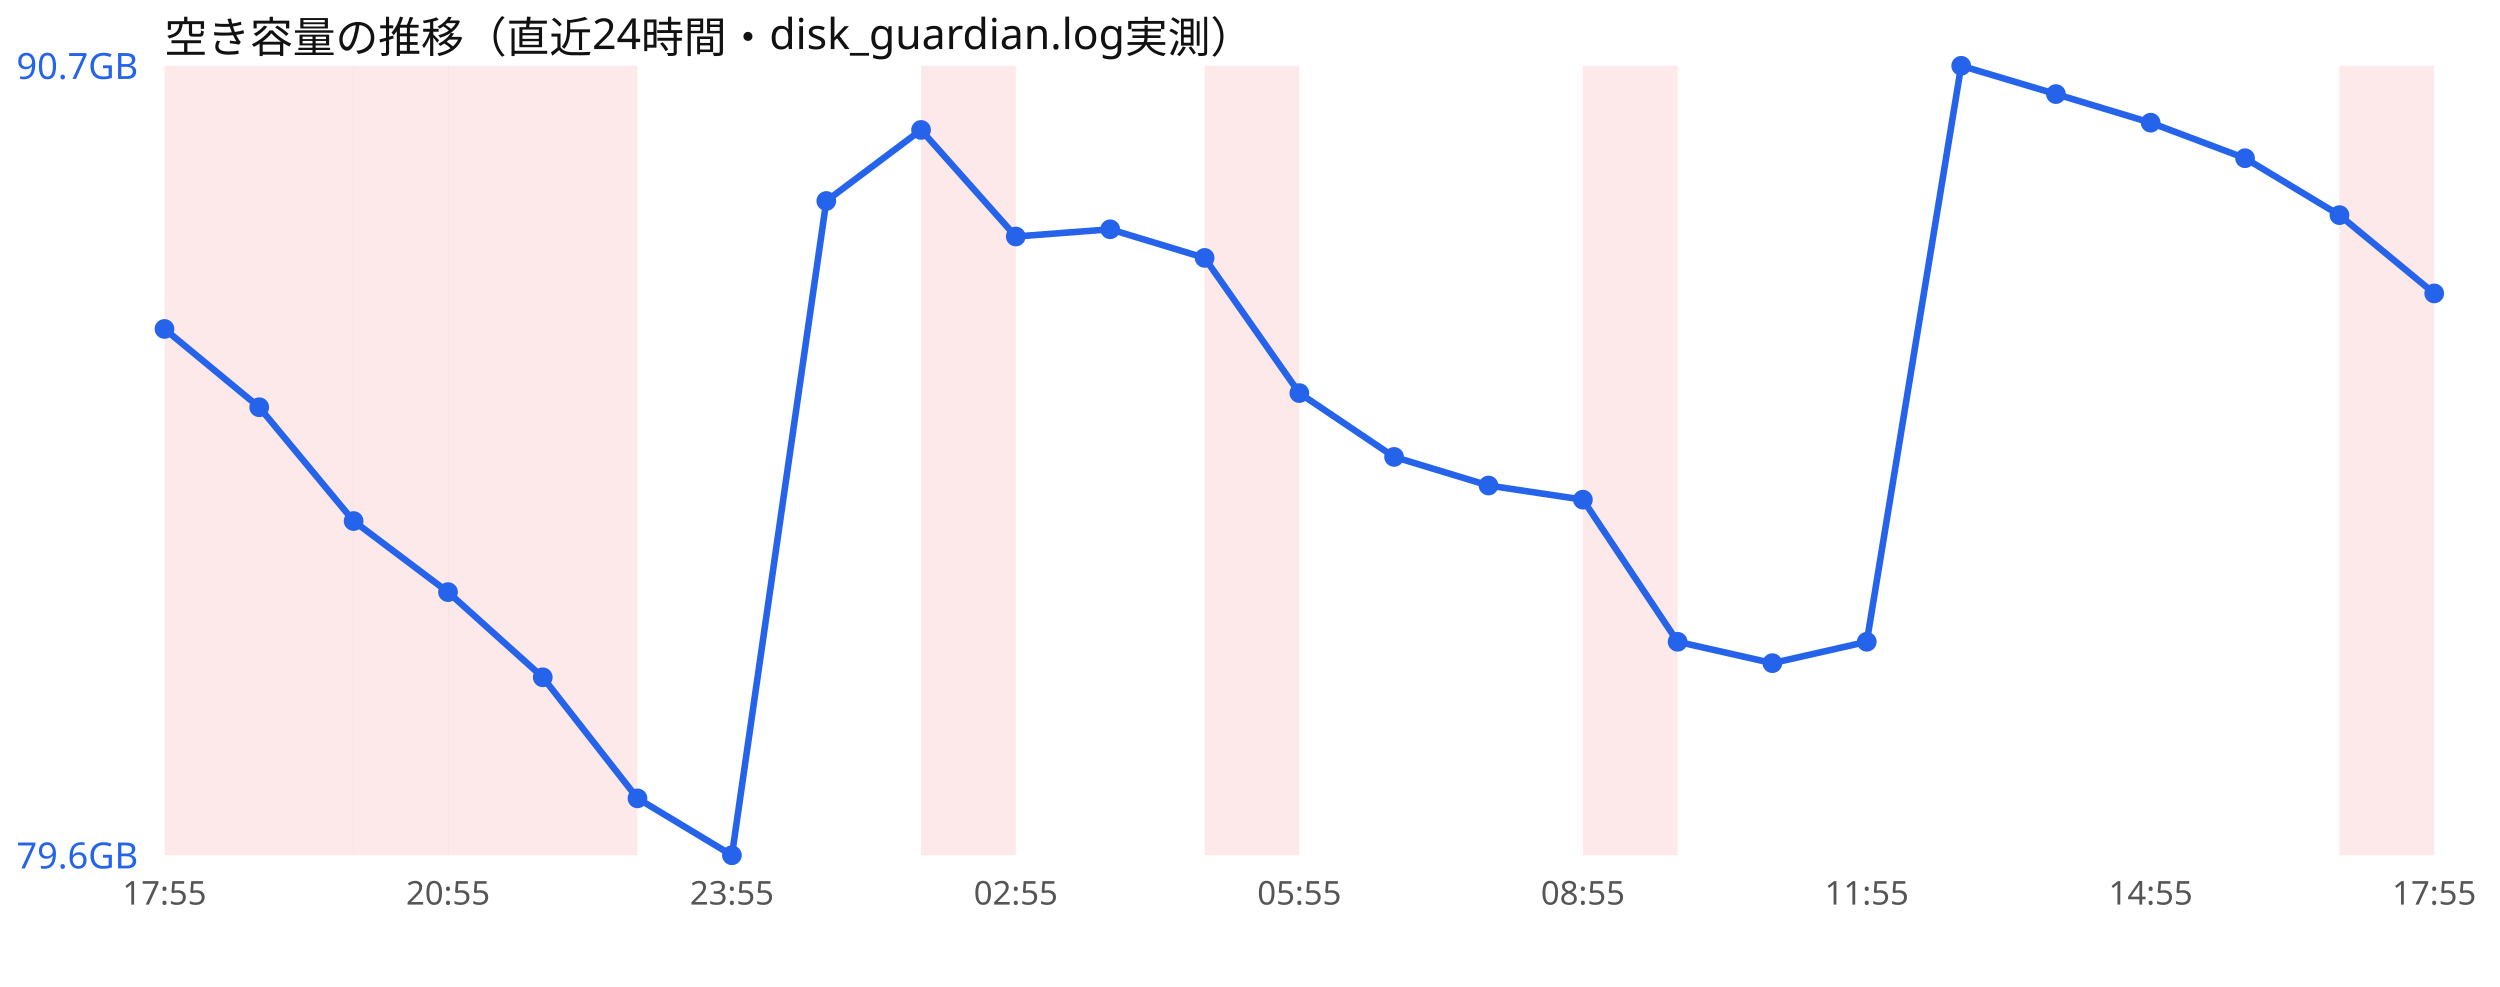
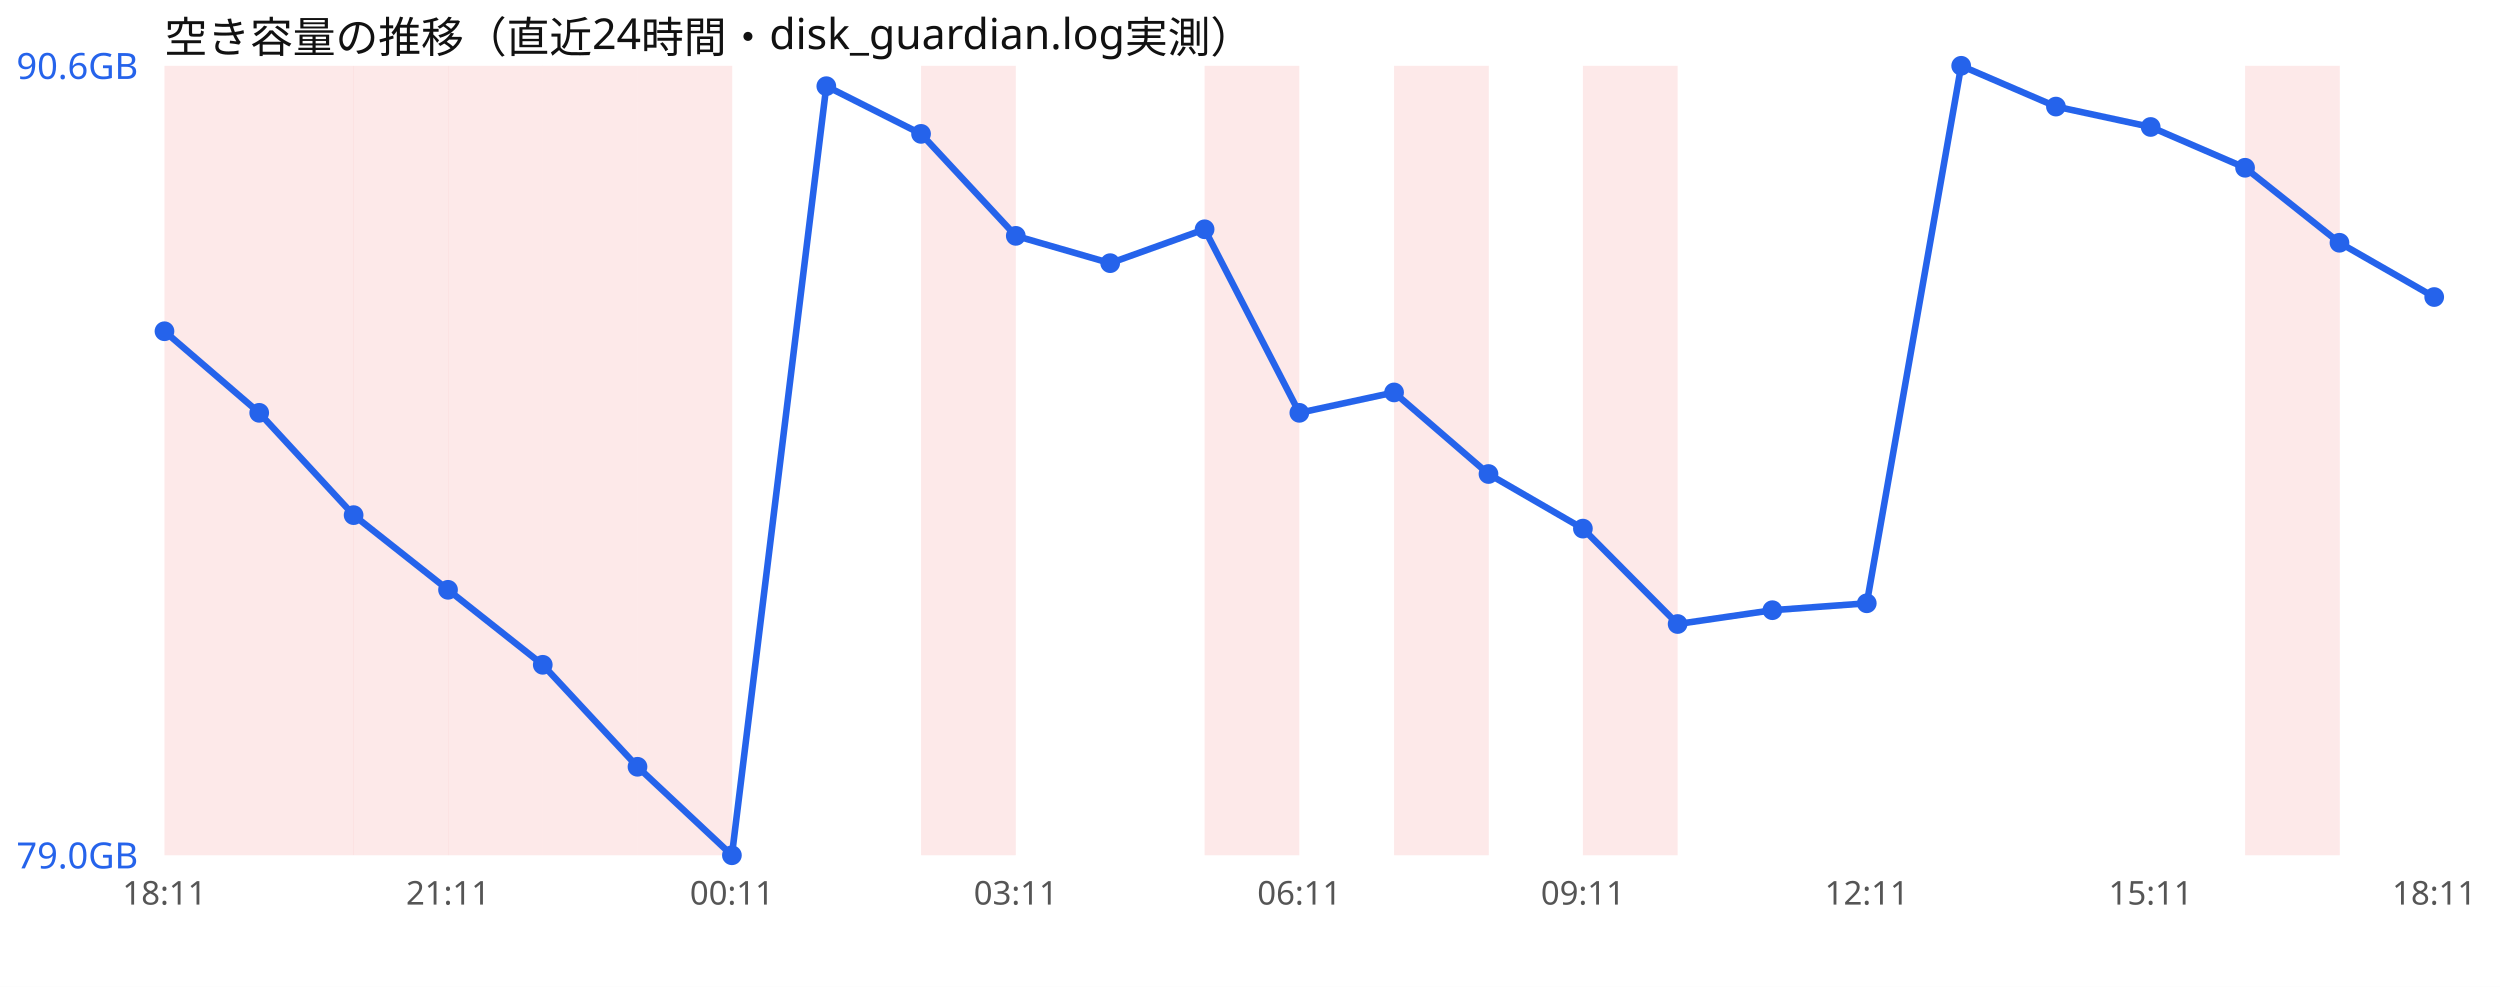
<svg xmlns="http://www.w3.org/2000/svg" width="760" height="300" viewBox="0 0 760 300" font-family="sans-serif">
  <rect width="760" height="300" fill="#ffffff" />
  <text x="50" y="16" font-size="13" fill="#111">空き容量の推移（直近24時間・disk_guardian.log実測）</text>
  <rect x="50.0" y="20" width="28.8" height="240" fill="#ef4444" opacity="0.12" />
  <rect x="78.8" y="20" width="28.8" height="240" fill="#ef4444" opacity="0.12" />
  <rect x="107.5" y="20" width="28.8" height="240" fill="#ef4444" opacity="0.12" />
  <rect x="136.2" y="20" width="28.8" height="240" fill="#ef4444" opacity="0.12" />
  <rect x="165.0" y="20" width="28.8" height="240" fill="#ef4444" opacity="0.12" />
+   <rect x="193.8" y="20" width="28.8" height="240" fill="#ef4444" opacity="0.12" />
  <rect x="280.0" y="20" width="28.8" height="240" fill="#ef4444" opacity="0.12" />
  <rect x="366.2" y="20" width="28.8" height="240" fill="#ef4444" opacity="0.12" />
+   <rect x="423.8" y="20" width="28.8" height="240" fill="#ef4444" opacity="0.12" />
  <rect x="481.2" y="20" width="28.8" height="240" fill="#ef4444" opacity="0.12" />
-   <rect x="711.2" y="20" width="28.8" height="240" fill="#ef4444" opacity="0.12" />
-   <polyline points="50.0,100.0 78.8,123.8 107.5,158.4 136.2,180.0 165.0,205.9 193.8,242.7 222.5,260.0 251.2,61.1 280.0,39.5 308.8,71.9 337.5,69.7 366.2,78.4 395.0,119.5 423.8,138.9 452.5,147.6 481.2,151.9 510.0,195.1 538.8,201.6 567.5,195.1 596.2,20.0 625.0,28.6 653.8,37.3 682.5,48.1 711.2,65.4 740.0,89.2" fill="none" stroke="#2563eb" stroke-width="2" />
-   <circle cx="50.0" cy="100.0" r="3" fill="#2563eb" />
-   <circle cx="78.8" cy="123.8" r="3" fill="#2563eb" />
-   <circle cx="107.5" cy="158.4" r="3" fill="#2563eb" />
-   <circle cx="136.2" cy="180.0" r="3" fill="#2563eb" />
-   <circle cx="165.0" cy="205.9" r="3" fill="#2563eb" />
-   <circle cx="193.8" cy="242.7" r="3" fill="#2563eb" />
+   <rect x="682.5" y="20" width="28.8" height="240" fill="#ef4444" opacity="0.12" />
+   <polyline points="50.0,100.7 78.8,125.5 107.5,156.6 136.2,179.3 165.0,202.1 193.8,233.1 222.5,260.0 251.2,26.2 280.0,40.7 308.8,71.7 337.5,80.0 366.2,69.7 395.0,125.5 423.8,119.3 452.5,144.1 481.2,160.7 510.0,189.7 538.8,185.5 567.5,183.4 596.2,20.0 625.0,32.4 653.8,38.6 682.5,51.0 711.2,73.8 740.0,90.3" fill="none" stroke="#2563eb" stroke-width="2" />
+   <circle cx="50.0" cy="100.7" r="3" fill="#2563eb" />
+   <circle cx="78.8" cy="125.5" r="3" fill="#2563eb" />
+   <circle cx="107.5" cy="156.6" r="3" fill="#2563eb" />
+   <circle cx="136.2" cy="179.3" r="3" fill="#2563eb" />
+   <circle cx="165.0" cy="202.1" r="3" fill="#2563eb" />
+   <circle cx="193.8" cy="233.1" r="3" fill="#2563eb" />
  <circle cx="222.5" cy="260.0" r="3" fill="#2563eb" />
-   <circle cx="251.2" cy="61.1" r="3" fill="#2563eb" />
-   <circle cx="280.0" cy="39.5" r="3" fill="#2563eb" />
-   <circle cx="308.8" cy="71.9" r="3" fill="#2563eb" />
-   <circle cx="337.5" cy="69.7" r="3" fill="#2563eb" />
-   <circle cx="366.2" cy="78.4" r="3" fill="#2563eb" />
-   <circle cx="395.0" cy="119.5" r="3" fill="#2563eb" />
-   <circle cx="423.8" cy="138.9" r="3" fill="#2563eb" />
-   <circle cx="452.5" cy="147.6" r="3" fill="#2563eb" />
-   <circle cx="481.2" cy="151.9" r="3" fill="#2563eb" />
-   <circle cx="510.0" cy="195.1" r="3" fill="#2563eb" />
-   <circle cx="538.8" cy="201.6" r="3" fill="#2563eb" />
-   <circle cx="567.5" cy="195.1" r="3" fill="#2563eb" />
+   <circle cx="251.2" cy="26.2" r="3" fill="#2563eb" />
+   <circle cx="280.0" cy="40.7" r="3" fill="#2563eb" />
+   <circle cx="308.8" cy="71.7" r="3" fill="#2563eb" />
+   <circle cx="337.5" cy="80.0" r="3" fill="#2563eb" />
+   <circle cx="366.2" cy="69.7" r="3" fill="#2563eb" />
+   <circle cx="395.0" cy="125.5" r="3" fill="#2563eb" />
+   <circle cx="423.8" cy="119.3" r="3" fill="#2563eb" />
+   <circle cx="452.5" cy="144.1" r="3" fill="#2563eb" />
+   <circle cx="481.2" cy="160.7" r="3" fill="#2563eb" />
+   <circle cx="510.0" cy="189.7" r="3" fill="#2563eb" />
+   <circle cx="538.8" cy="185.5" r="3" fill="#2563eb" />
+   <circle cx="567.5" cy="183.4" r="3" fill="#2563eb" />
  <circle cx="596.2" cy="20.0" r="3" fill="#2563eb" />
-   <circle cx="625.0" cy="28.6" r="3" fill="#2563eb" />
-   <circle cx="653.8" cy="37.3" r="3" fill="#2563eb" />
-   <circle cx="682.5" cy="48.1" r="3" fill="#2563eb" />
-   <circle cx="711.2" cy="65.4" r="3" fill="#2563eb" />
-   <circle cx="740.0" cy="89.2" r="3" fill="#2563eb" />
-   <text x="5" y="24.0" font-size="11" fill="#2563eb">90.7GB</text>
-   <text x="5" y="264.0" font-size="11" fill="#2563eb">79.6GB</text>
-   <text x="50.0" y="275" font-size="10" fill="#555" text-anchor="middle">17:55</text>
-   <text x="136.2" y="275" font-size="10" fill="#555" text-anchor="middle">20:55</text>
-   <text x="222.5" y="275" font-size="10" fill="#555" text-anchor="middle">23:55</text>
-   <text x="308.8" y="275" font-size="10" fill="#555" text-anchor="middle">02:55</text>
-   <text x="395.0" y="275" font-size="10" fill="#555" text-anchor="middle">05:55</text>
-   <text x="481.2" y="275" font-size="10" fill="#555" text-anchor="middle">08:55</text>
-   <text x="567.5" y="275" font-size="10" fill="#555" text-anchor="middle">11:55</text>
-   <text x="653.8" y="275" font-size="10" fill="#555" text-anchor="middle">14:55</text>
-   <text x="740.0" y="275" font-size="10" fill="#555" text-anchor="middle">17:55</text>
+   <circle cx="625.0" cy="32.4" r="3" fill="#2563eb" />
+   <circle cx="653.8" cy="38.6" r="3" fill="#2563eb" />
+   <circle cx="682.5" cy="51.0" r="3" fill="#2563eb" />
+   <circle cx="711.2" cy="73.8" r="3" fill="#2563eb" />
+   <circle cx="740.0" cy="90.3" r="3" fill="#2563eb" />
+   <text x="5" y="24.0" font-size="11" fill="#2563eb">90.6GB</text>
+   <text x="5" y="264.0" font-size="11" fill="#2563eb">79.0GB</text>
+   <text x="50.0" y="275" font-size="10" fill="#555" text-anchor="middle">18:11</text>
+   <text x="136.2" y="275" font-size="10" fill="#555" text-anchor="middle">21:11</text>
+   <text x="222.5" y="275" font-size="10" fill="#555" text-anchor="middle">00:11</text>
+   <text x="308.8" y="275" font-size="10" fill="#555" text-anchor="middle">03:11</text>
+   <text x="395.0" y="275" font-size="10" fill="#555" text-anchor="middle">06:11</text>
+   <text x="481.2" y="275" font-size="10" fill="#555" text-anchor="middle">09:11</text>
+   <text x="567.5" y="275" font-size="10" fill="#555" text-anchor="middle">12:11</text>
+   <text x="653.8" y="275" font-size="10" fill="#555" text-anchor="middle">15:11</text>
+   <text x="740.0" y="275" font-size="10" fill="#555" text-anchor="middle">18:11</text>
</svg>
